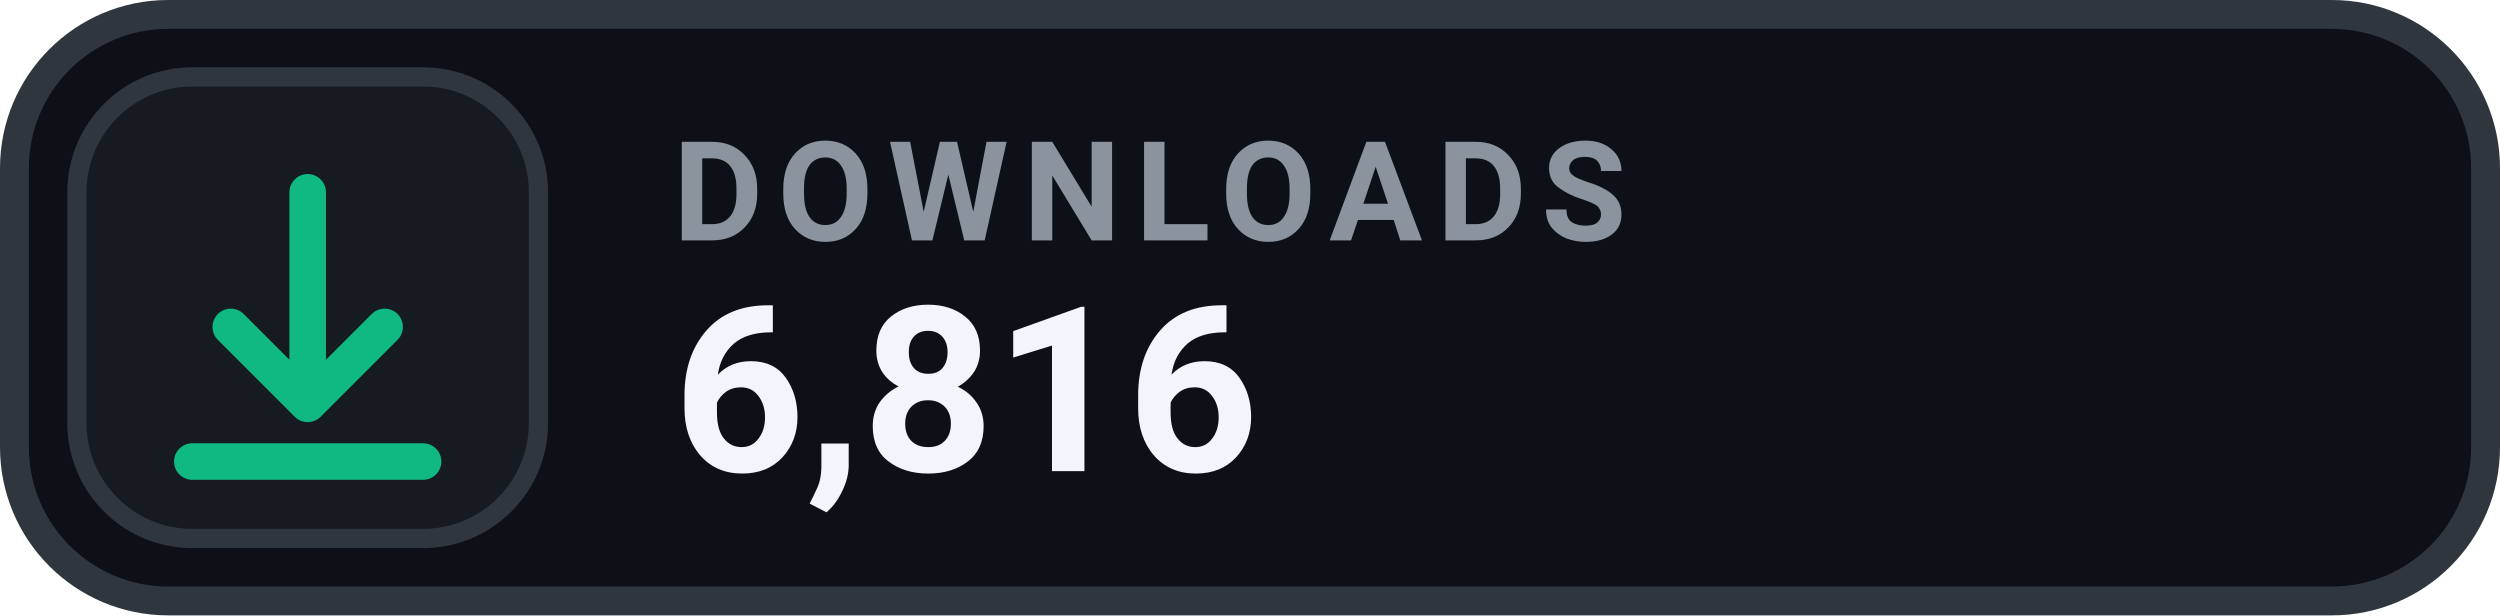
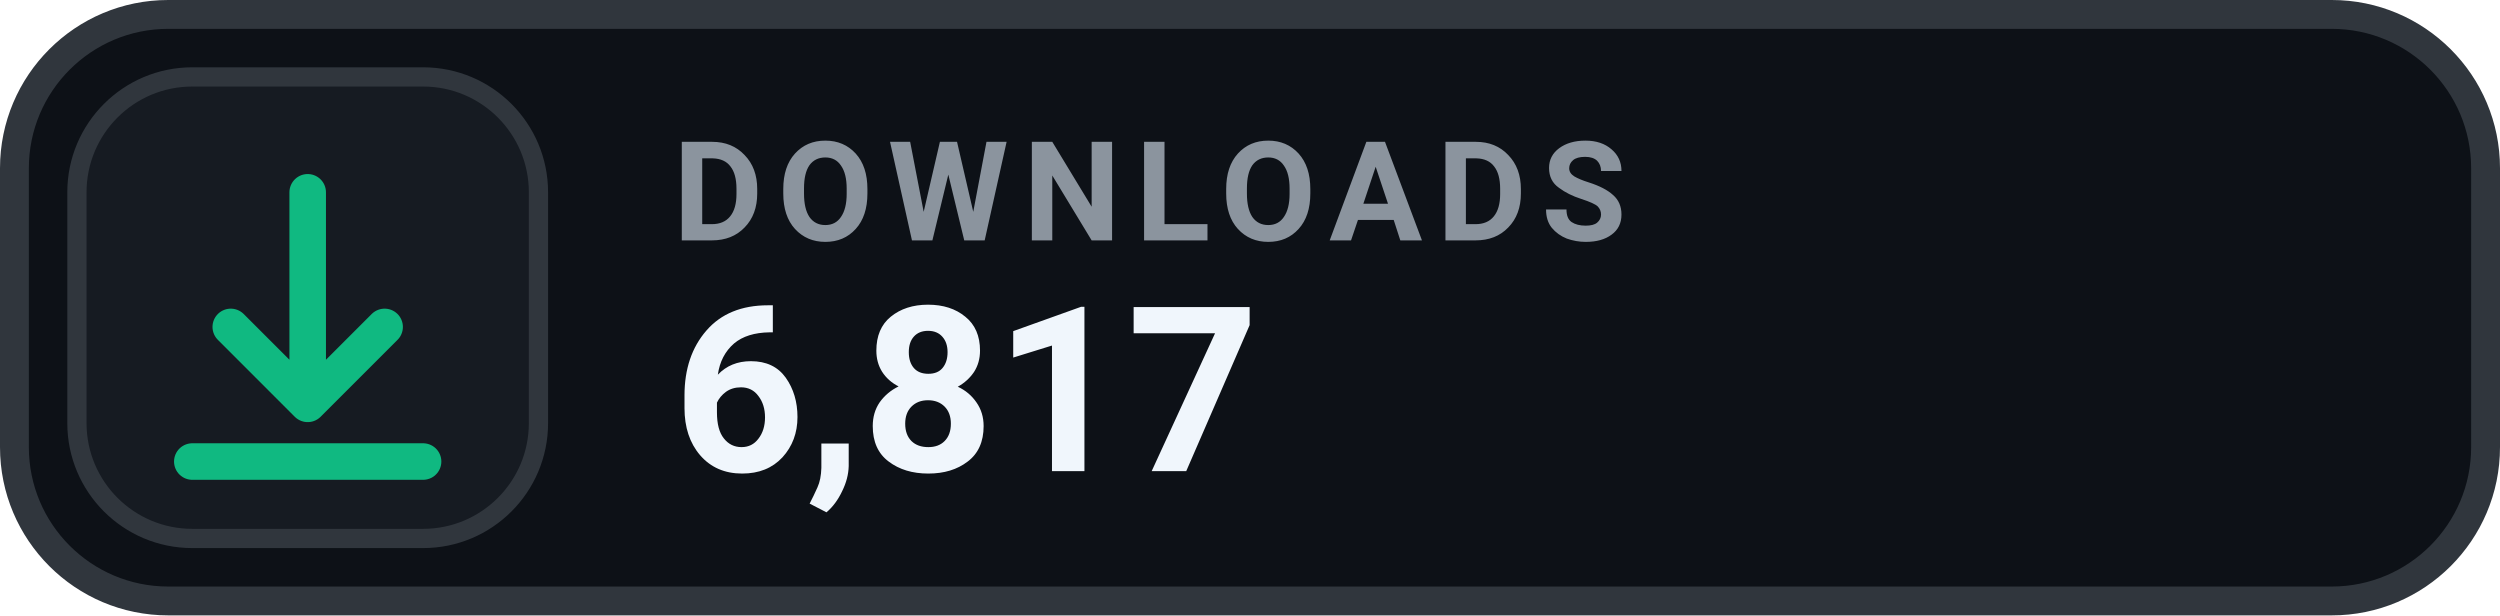
- <svg xmlns="http://www.w3.org/2000/svg" width="130" height="32" viewBox="0 0 130 32" role="img" aria-label="DOWNLOADS 6,816">
+ <svg xmlns="http://www.w3.org/2000/svg" width="130" height="32" viewBox="0 0 130 32" role="img" aria-label="DOWNLOADS 6,817">
  <rect x=".75" y=".75" width="128.5" height="30.5" rx="8" fill="#0D1117" stroke="#30363D" stroke-width="1.5" />
  <rect x="4" y="4" width="24" height="24" rx="6" fill="#161B22" stroke="#30363D" stroke-width="1" />
  <g transform="translate(16 16)" style="color:#10B981;">
    <path d="M0 -6 v11 m0 0 l4 -4 m-4 4 l-4 -4 M-6 8 h12" fill="none" stroke="currentColor" stroke-width="1.9" stroke-linecap="round" stroke-linejoin="round" />
  </g>
  <text x="35" y="12.5" fill="#8B949E" font-family="-apple-system,BlinkMacSystemFont,'Segoe UI',Roboto,Helvetica,Arial,sans-serif" font-size="7.2" font-weight="700" letter-spacing=".75">DOWNLOADS</text>
-   <text x="35" y="24.5" fill="#F0F6FC" font-family="-apple-system,BlinkMacSystemFont,'Segoe UI',Roboto,Helvetica,Arial,sans-serif" font-size="12" font-weight="700">6,816</text>
+   <text x="35" y="24.5" fill="#F0F6FC" font-family="-apple-system,BlinkMacSystemFont,'Segoe UI',Roboto,Helvetica,Arial,sans-serif" font-size="12" font-weight="700">6,817</text>
</svg>
